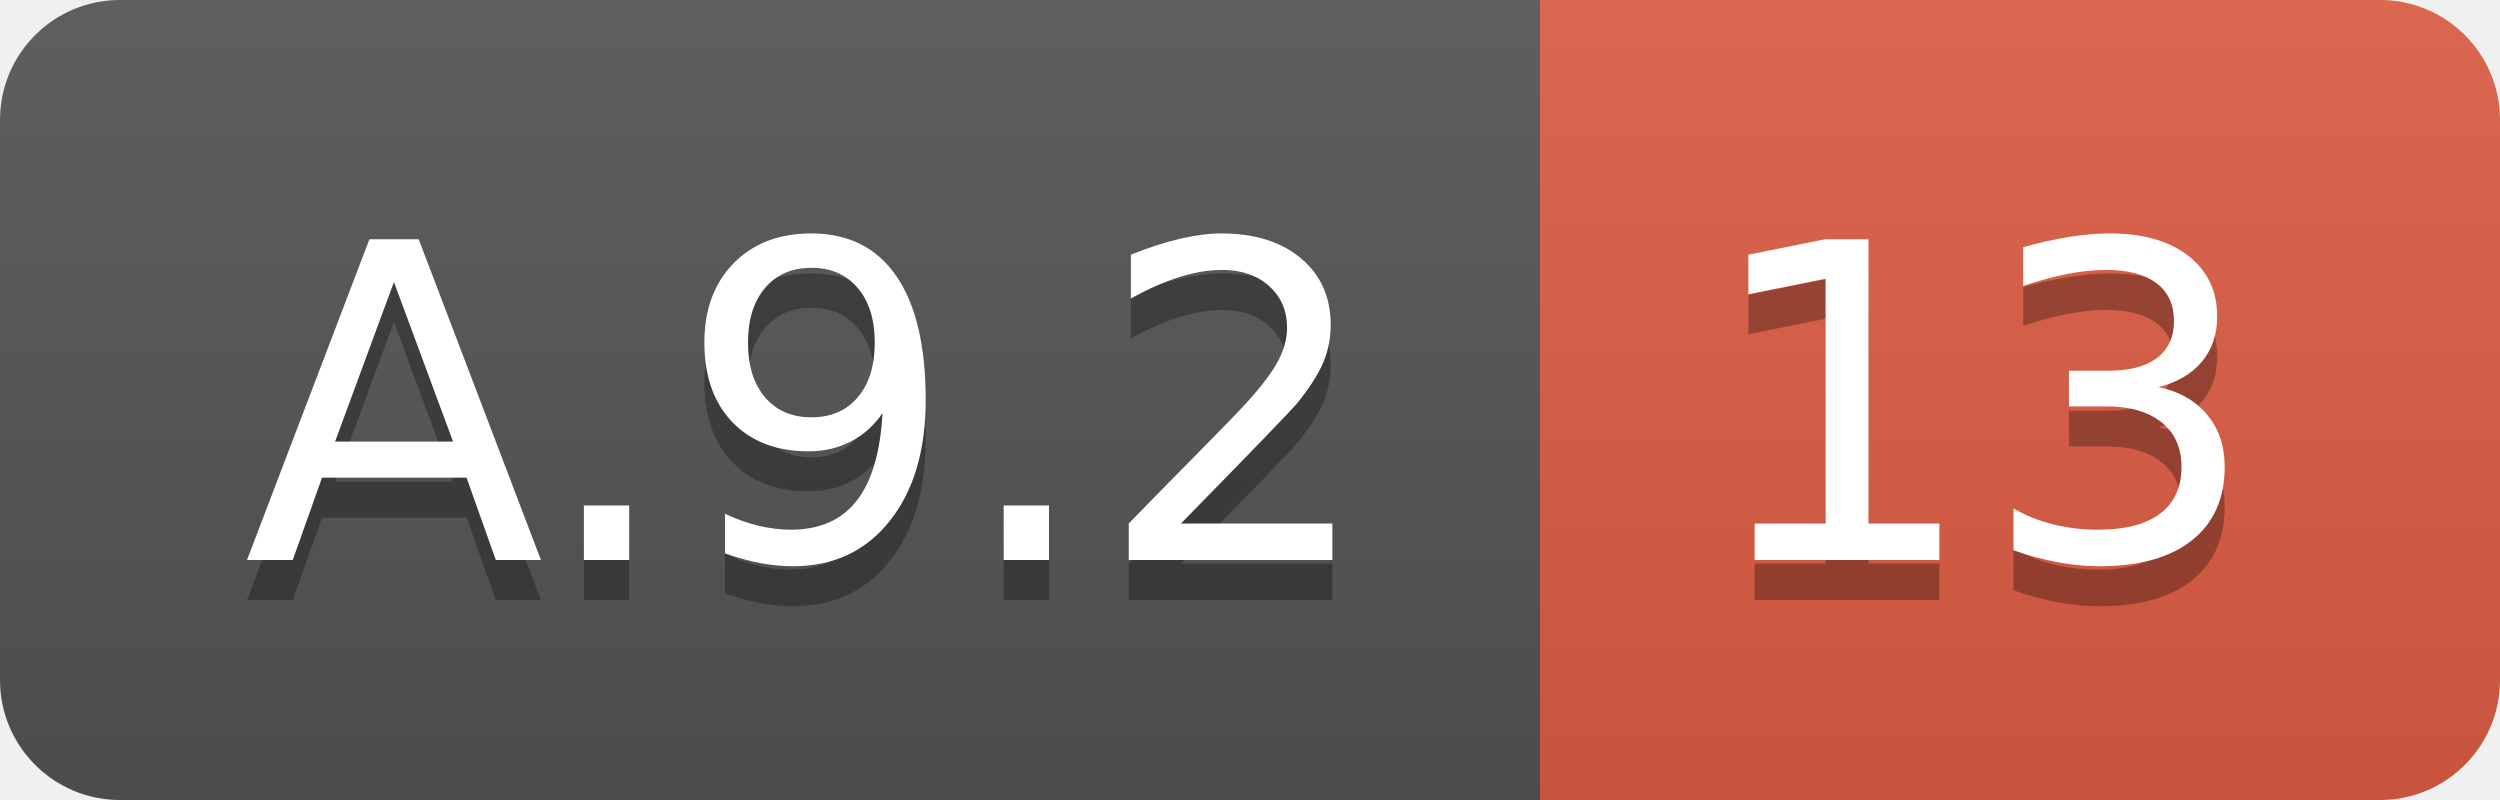
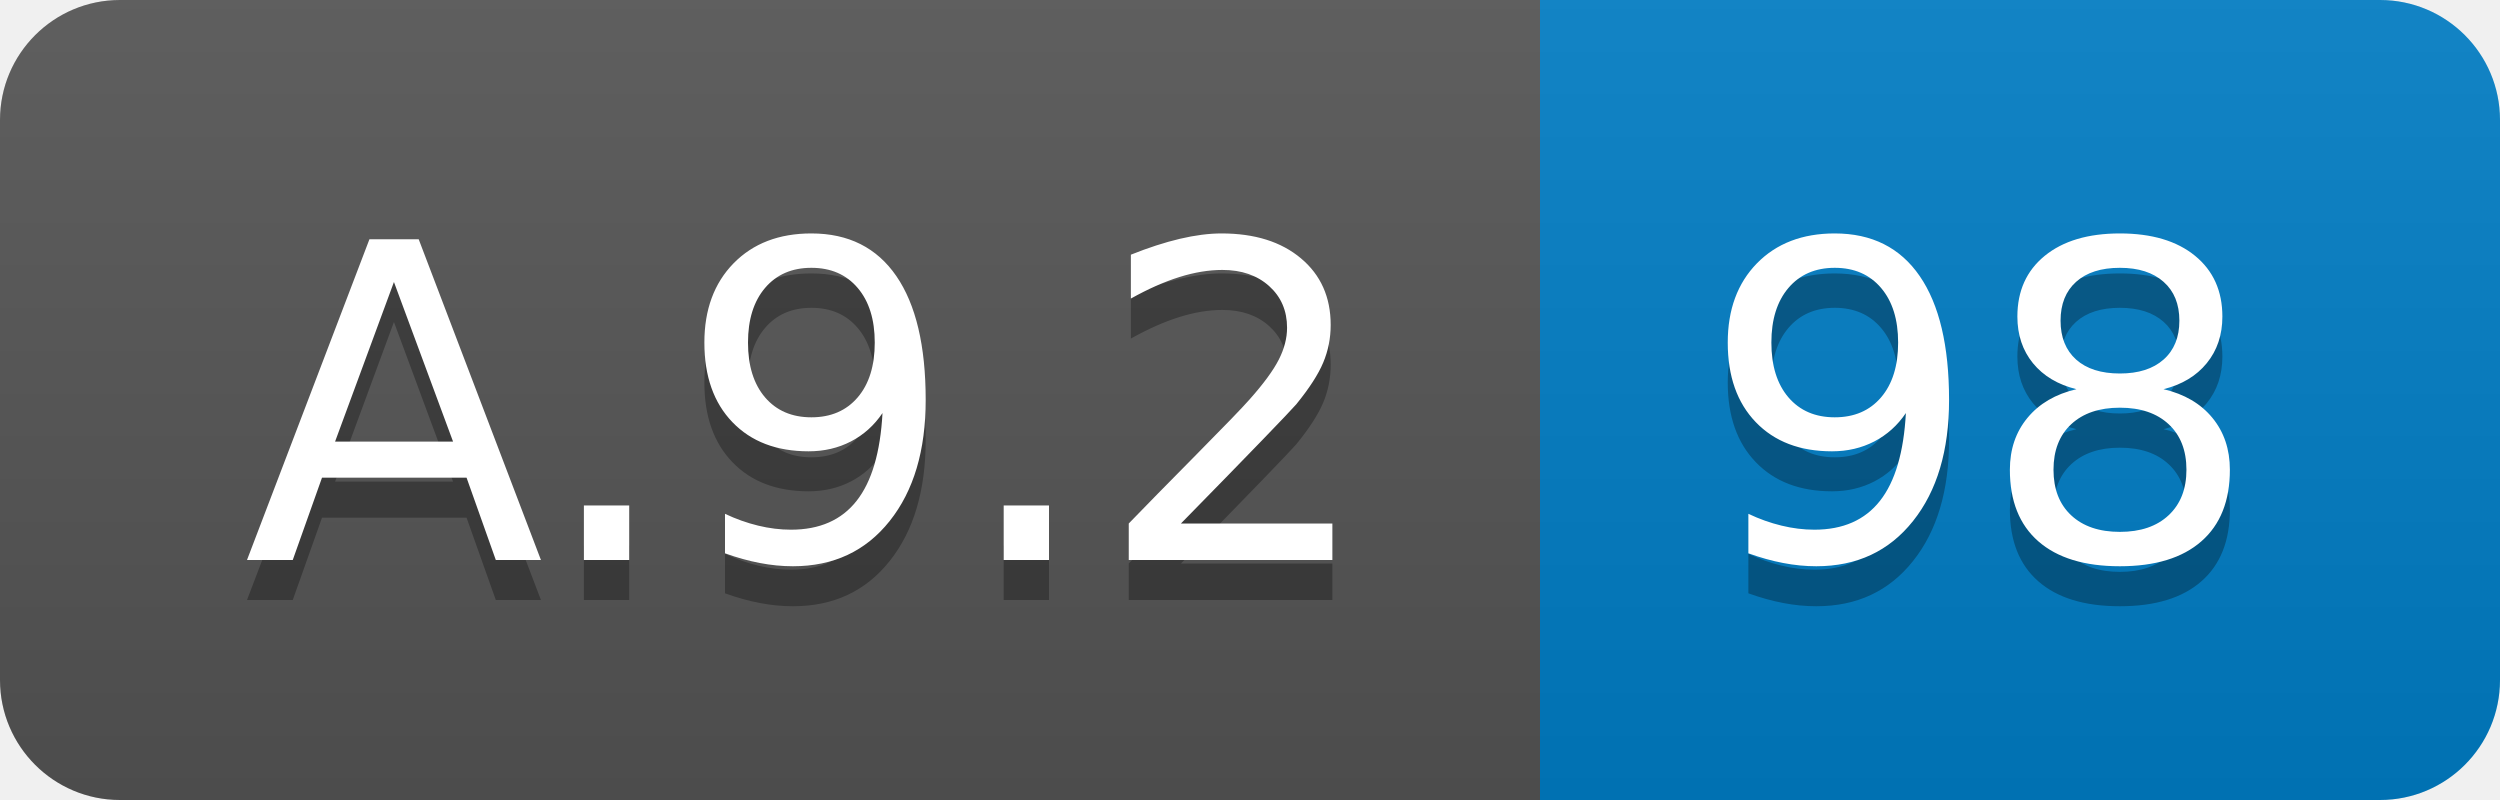
<svg xmlns="http://www.w3.org/2000/svg" width="62.5" height="20">
  <linearGradient id="smooth" x2="0" y2="100%">
    <stop offset="0" stop-color="#bbb" stop-opacity=".1" />
    <stop offset="1" stop-opacity=".1" />
  </linearGradient>
  <clipPath id="round">
    <rect width="62.5" height="20" rx="3" fill="#fff" />
  </clipPath>
  <g clip-path="url(#round)">
    <rect width="38.5" height="20" fill="#555" />
-     <rect x="38.5" width="24.0" height="20" fill="#e05d44" />
+     <rect x="38.5" width="24.0" height="20" fill="#007ec6" />
    <rect width="62.5" height="20" fill="url(#smooth)" />
  </g>
  <g fill="#fff" text-anchor="middle" font-family="DejaVu Sans,Verdana,Geneva,sans-serif" font-size="110">
    <text x="202.5" y="150" fill="#010101" fill-opacity=".3" transform="scale(0.1)" textLength="285.0" lengthAdjust="spacing">A.9.2</text>
    <text x="202.5" y="140" transform="scale(0.1)" textLength="285.0" lengthAdjust="spacing">A.9.2</text>
-     <text x="495.0" y="150" fill="#010101" fill-opacity=".3" transform="scale(0.1)" textLength="140.0" lengthAdjust="spacing">13</text>
-     <text x="495.0" y="140" transform="scale(0.1)" textLength="140.0" lengthAdjust="spacing">13</text>
+     <text x="495.0" y="150" fill="#010101" fill-opacity=".3" transform="scale(0.1)" textLength="140.0" lengthAdjust="spacing">98</text>
+     <text x="495.0" y="140" transform="scale(0.1)" textLength="140.0" lengthAdjust="spacing">98</text>
  </g>
</svg>
